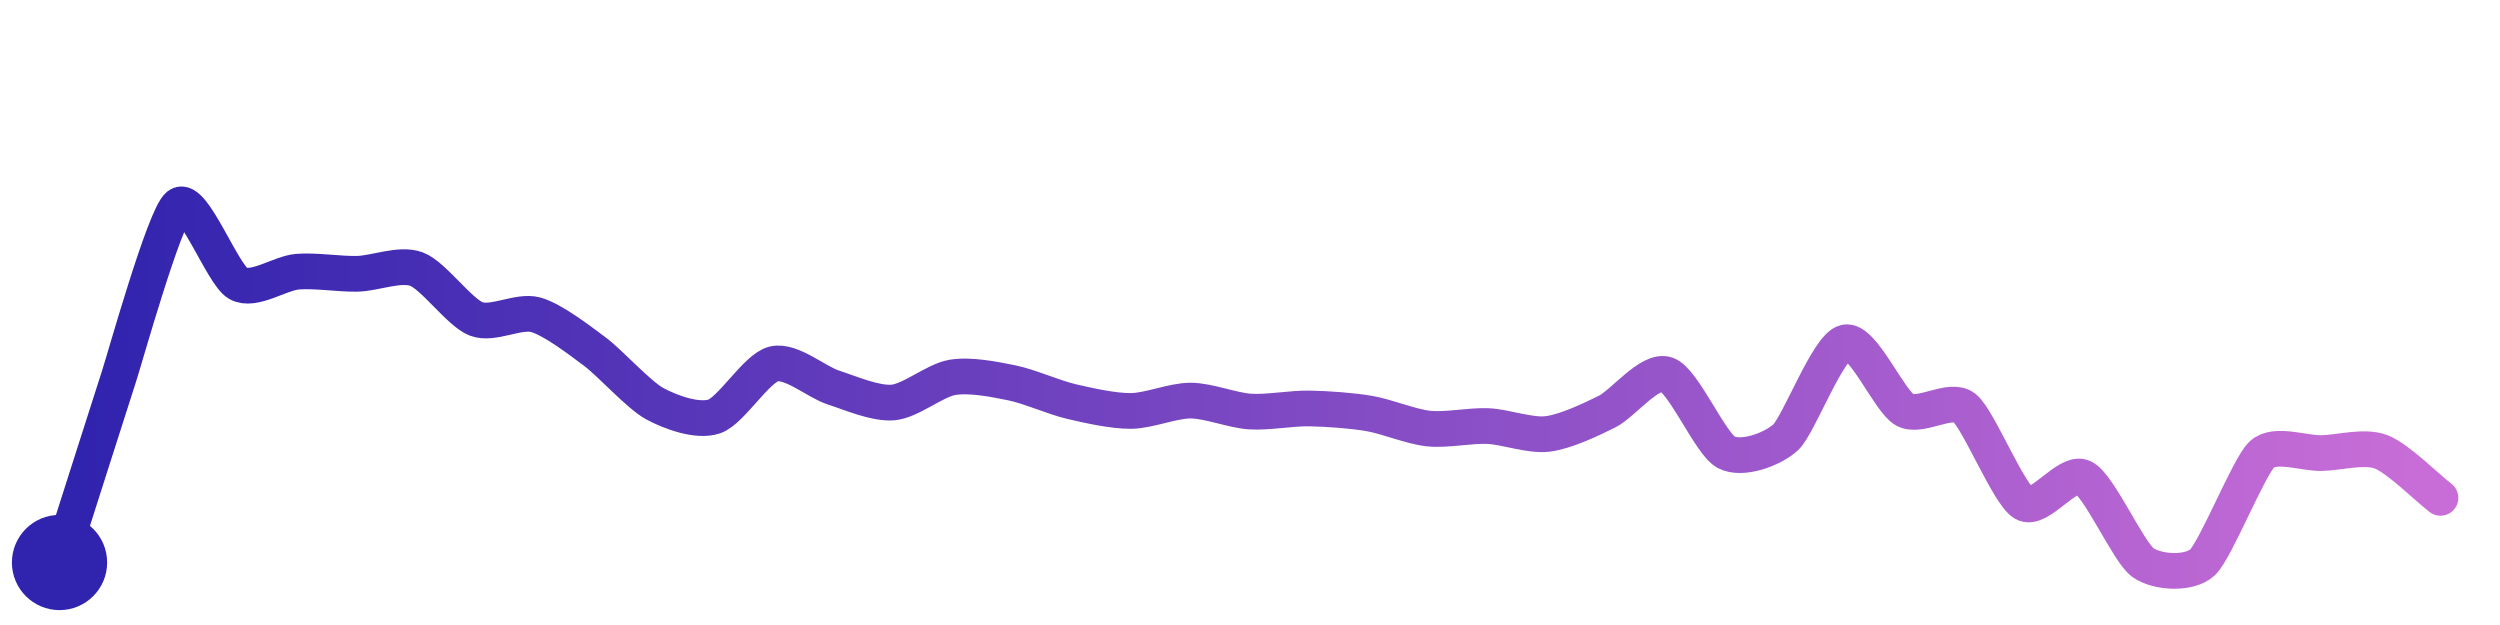
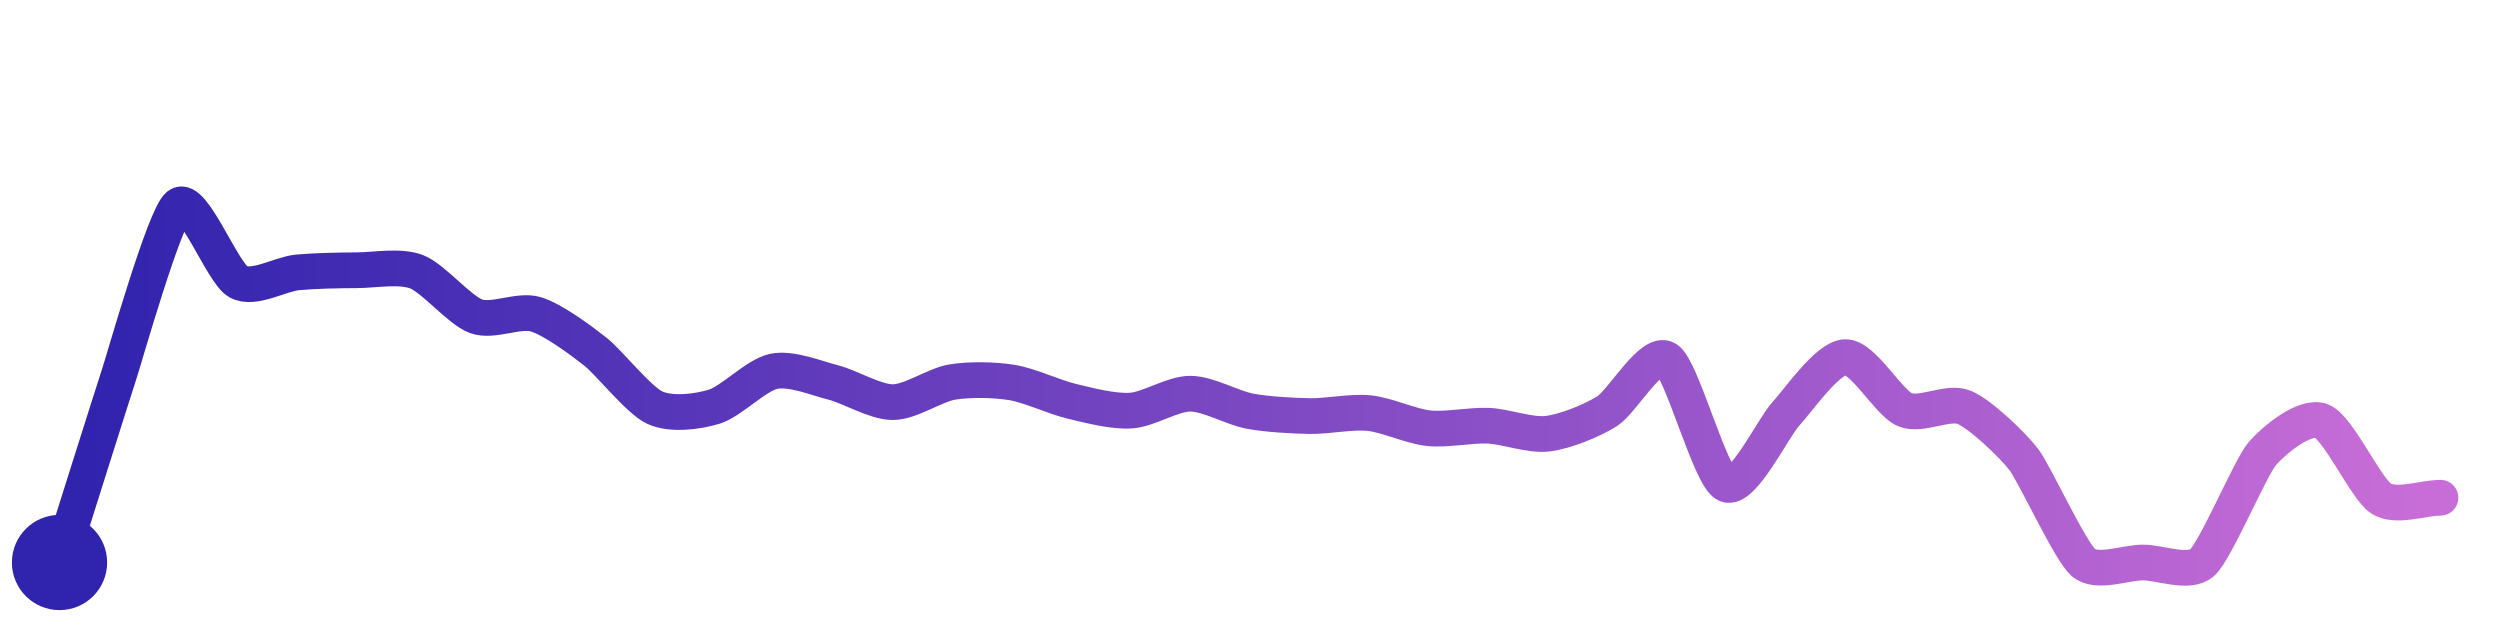
<svg xmlns="http://www.w3.org/2000/svg" width="200" height="50" viewBox="0 0 210 50">
  <defs>
    <linearGradient id="stroke" x1="0%" y1="0%" x2="100%" y2="0%">
      <stop stop-color="#3023AE" offset="0%" />
      <stop stop-color="#C86DD7" offset="100%" />
    </linearGradient>
  </defs>
-   <path stroke="url(#stroke)" stroke-width="3" stroke-linejoin="round" stroke-linecap="round" d="M5.00 46 C 5.46 44.57, 9.53 31.78, 10.00 30.35 S 13.82 16.92, 15.00 16.00 S 18.69 21.83, 20.00 22.56 S 23.50 21.69, 25.00 21.57 S 28.50 21.78, 30.00 21.75 S 33.60 20.83, 35.00 21.36 S 38.60 25.00, 40.00 25.54 S 43.55 24.79, 45.00 25.19 S 48.80 27.42, 50.00 28.31 S 53.68 31.95, 55.00 32.66 S 58.58 34.21, 60.00 33.73 S 63.54 29.67, 65.00 29.32 S 68.57 30.84, 70.00 31.30 S 73.51 32.68, 75.00 32.56 S 78.52 30.70, 80.00 30.45 S 83.53 30.61, 85.00 30.91 S 88.54 32.14, 90.00 32.48 S 93.50 33.28, 95.00 33.27 S 98.50 32.40, 100.00 32.40 S 103.50 33.22, 105.00 33.32 S 108.50 33.03, 110.00 33.06 S 113.52 33.23, 115.00 33.48 S 118.51 34.59, 120.00 34.75 S 123.50 34.47, 125.00 34.54 S 128.51 35.38, 130.00 35.20 S 133.66 33.99, 135.00 33.32 S 138.58 29.72, 140.00 30.21 S 143.67 36.04, 145.00 36.74 S 148.90 36.50, 150.00 35.48 S 153.54 27.85, 155.00 27.51 S 158.69 32.46, 160.00 33.18 S 163.82 32.08, 165.00 33.00 S 168.71 40.26, 170.00 41.02 S 173.66 38.19, 175.00 38.86 S 178.78 45.13, 180.00 46.00 S 183.89 47.01, 185.00 46.00 S 188.90 37.93, 190.00 36.92 S 193.50 36.84, 195.00 36.81 S 198.60 36.17, 200.00 36.70 S 203.81 39.65, 205.00 40.57" fill="none">
-     <animate attributeName="stroke-dashoffset" from="262.301" to="0" dur="2.2s" />
-     <animate attributeName="stroke-dasharray" from="262.301" to="262.301" />
+   <path stroke="url(#stroke)" stroke-width="3" stroke-linejoin="round" stroke-linecap="round" d="M5.00 46 C 5.45 44.57, 9.53 31.63, 10.00 30.21 S 13.82 16.92, 15.00 16.00 S 18.69 21.68, 20.00 22.41 S 23.51 21.77, 25.00 21.63 S 28.50 21.46, 30.00 21.45 S 33.60 21.04, 35.00 21.58 S 38.59 24.81, 40.00 25.32 S 43.56 24.72, 45.00 25.15 S 48.82 27.35, 50.00 28.28 S 53.64 32.36, 55.00 32.99 S 58.57 33.35, 60.00 32.91 S 63.53 30.24, 65.00 29.94 S 68.55 30.51, 70.00 30.88 S 73.50 32.53, 75.00 32.53 S 78.52 31.08, 80.00 30.84 S 83.52 30.64, 85.00 30.88 S 88.54 32.10, 90.00 32.45 S 93.50 33.34, 95.00 33.24 S 98.50 31.81, 100.00 31.82 S 103.53 33.02, 105.00 33.29 S 108.50 33.67, 110.00 33.70 S 113.51 33.30, 115.00 33.45 S 118.51 34.56, 120.00 34.72 S 123.50 34.45, 125.00 34.51 S 128.51 35.36, 130.00 35.18 S 133.73 34.09, 135.00 33.29 S 138.72 28.12, 140.00 28.91 S 143.64 38.81, 145.00 39.44 S 148.98 34.62, 150.00 33.53 S 153.50 28.80, 155.00 28.75 S 158.62 32.57, 160.00 33.16 S 163.62 32.39, 165.00 32.97 S 169.09 36.16, 170.00 37.35 S 173.87 45.02, 175.00 46.00 S 178.50 46.00, 180.00 46.00 S 183.89 47.01, 185.00 46.00 S 189.03 38.05, 190.00 36.90 S 193.59 33.58, 195.00 34.11 S 198.74 39.81, 200.00 40.62 S 203.50 40.57, 205.00 40.56" fill="none">
+     <animate attributeName="stroke-dashoffset" from="264.845" to="0" dur="2.2s" />
+     <animate attributeName="stroke-dasharray" from="264.845" to="264.845" />
  </path>
  <circle r="4" cx="5" cy="46" fill="#3023AE" />
-   <circle r="4" cx="205" cy="40.568" fill="#C86DD7" opacity="0">
+   <circle r="4" cx="205" cy="40.556" fill="#C86DD7" opacity="0">
    <animate attributeName="opacity" from="0" to="1" dur="0.1s" begin="2.2s" fill="freeze" />
  </circle>
</svg>
